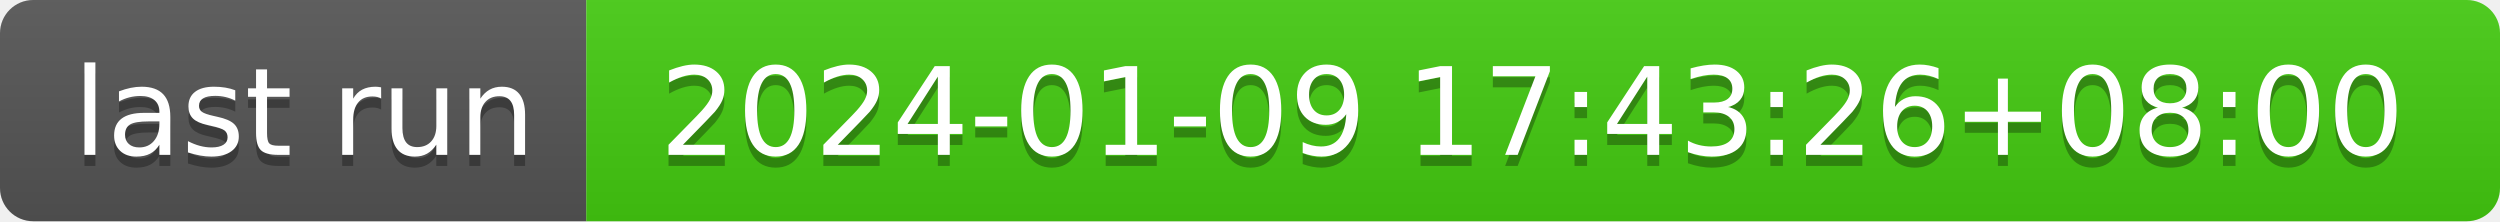
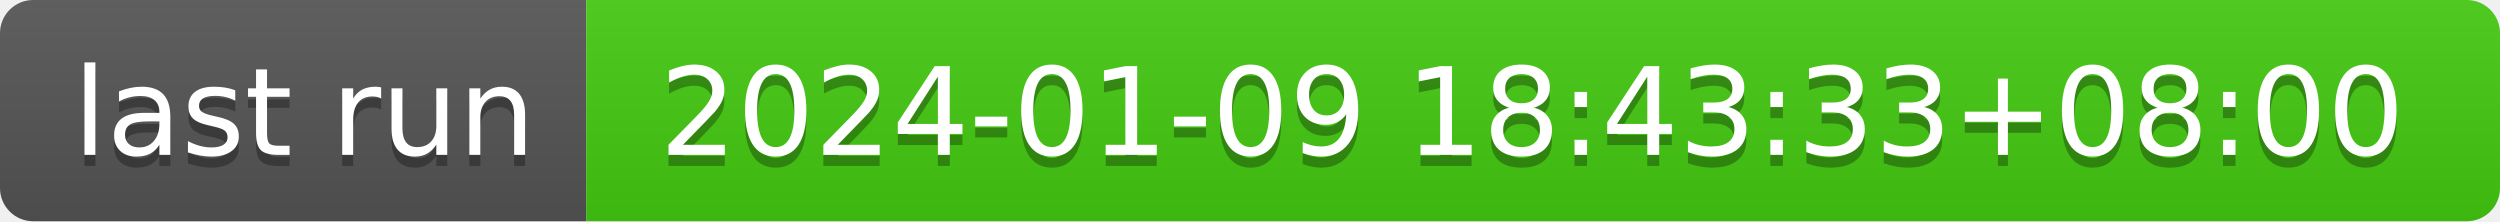
- <svg xmlns="http://www.w3.org/2000/svg" width="226" height="20" role="img" aria-label="last run: 2024-01-09 17:43:26+08:00">
+ <svg xmlns="http://www.w3.org/2000/svg" width="226" height="20" role="img" aria-label="last run: 2024-01-09 18:43:33+08:00">
  <linearGradient id="s" x2="0" y2="100%">
    <stop offset="0" stop-color="#bbb" stop-opacity=".1" />
    <stop offset="1" stop-opacity=".1" />
  </linearGradient>
  <clipPath id="r">
    <rect width="226" height="20" rx="3" fill="#fff" />
  </clipPath>
  <g clip-path="url(#r)">
    <rect width="53" height="20" fill="#555" />
    <rect x="53" width="173" height="20" fill="#4c1" />
    <rect width="226" height="20" fill="url(#s)" />
  </g>
  <g fill="#fff" text-anchor="middle" font-family="Verdana,Geneva,DejaVu Sans,sans-serif" text-rendering="geometricPrecision" font-size="110">
    <text aria-hidden="true" x="275" y="150" fill="#010101" fill-opacity=".3" transform="scale(.1)" textLength="430">last run</text>
    <text x="275" y="140" transform="scale(.1)" fill="#fff" textLength="430">last run</text>
-     <text aria-hidden="true" x="1385" y="150" fill="#010101" fill-opacity=".3" transform="scale(.1)" textLength="1630">2024-01-09 17:43:26+08:00</text>
-     <text x="1385" y="140" transform="scale(.1)" fill="#fff" textLength="1630">2024-01-09 17:43:26+08:00</text>
+     <text aria-hidden="true" x="1385" y="150" fill="#010101" fill-opacity=".3" transform="scale(.1)" textLength="1630">2024-01-09 18:43:33+08:00</text>
+     <text x="1385" y="140" transform="scale(.1)" fill="#fff" textLength="1630">2024-01-09 18:43:33+08:00</text>
  </g>
</svg>
